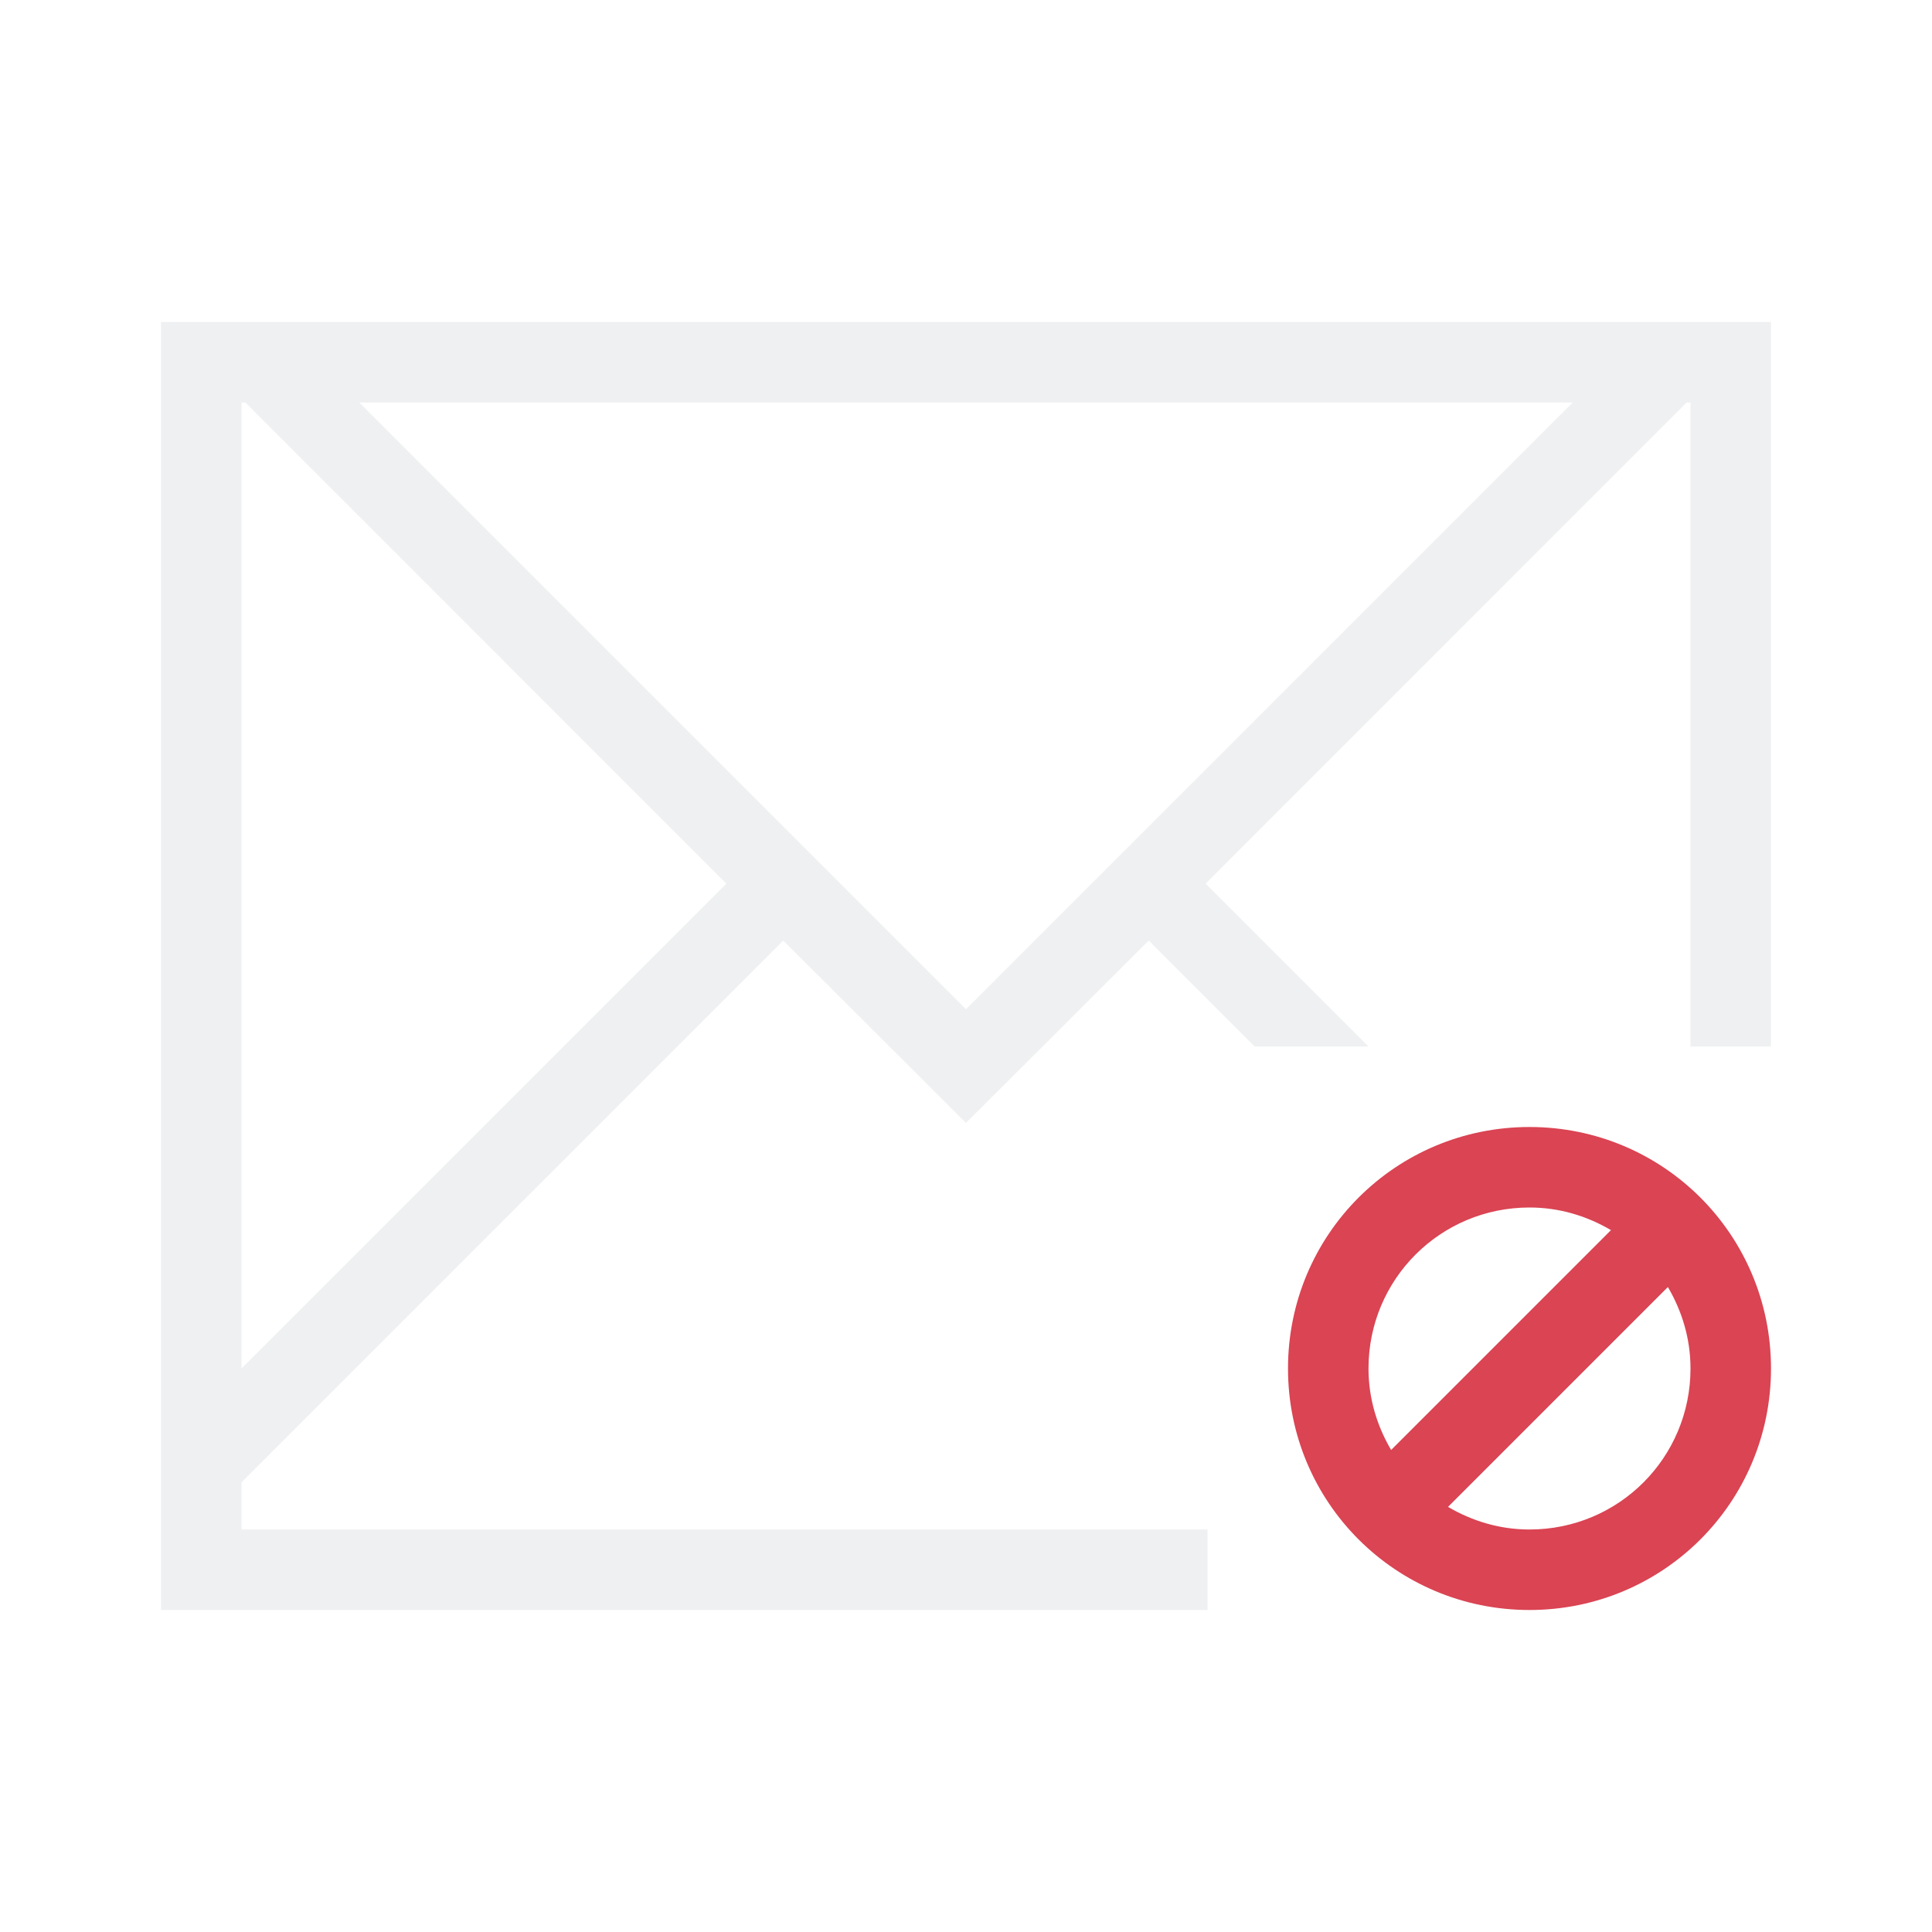
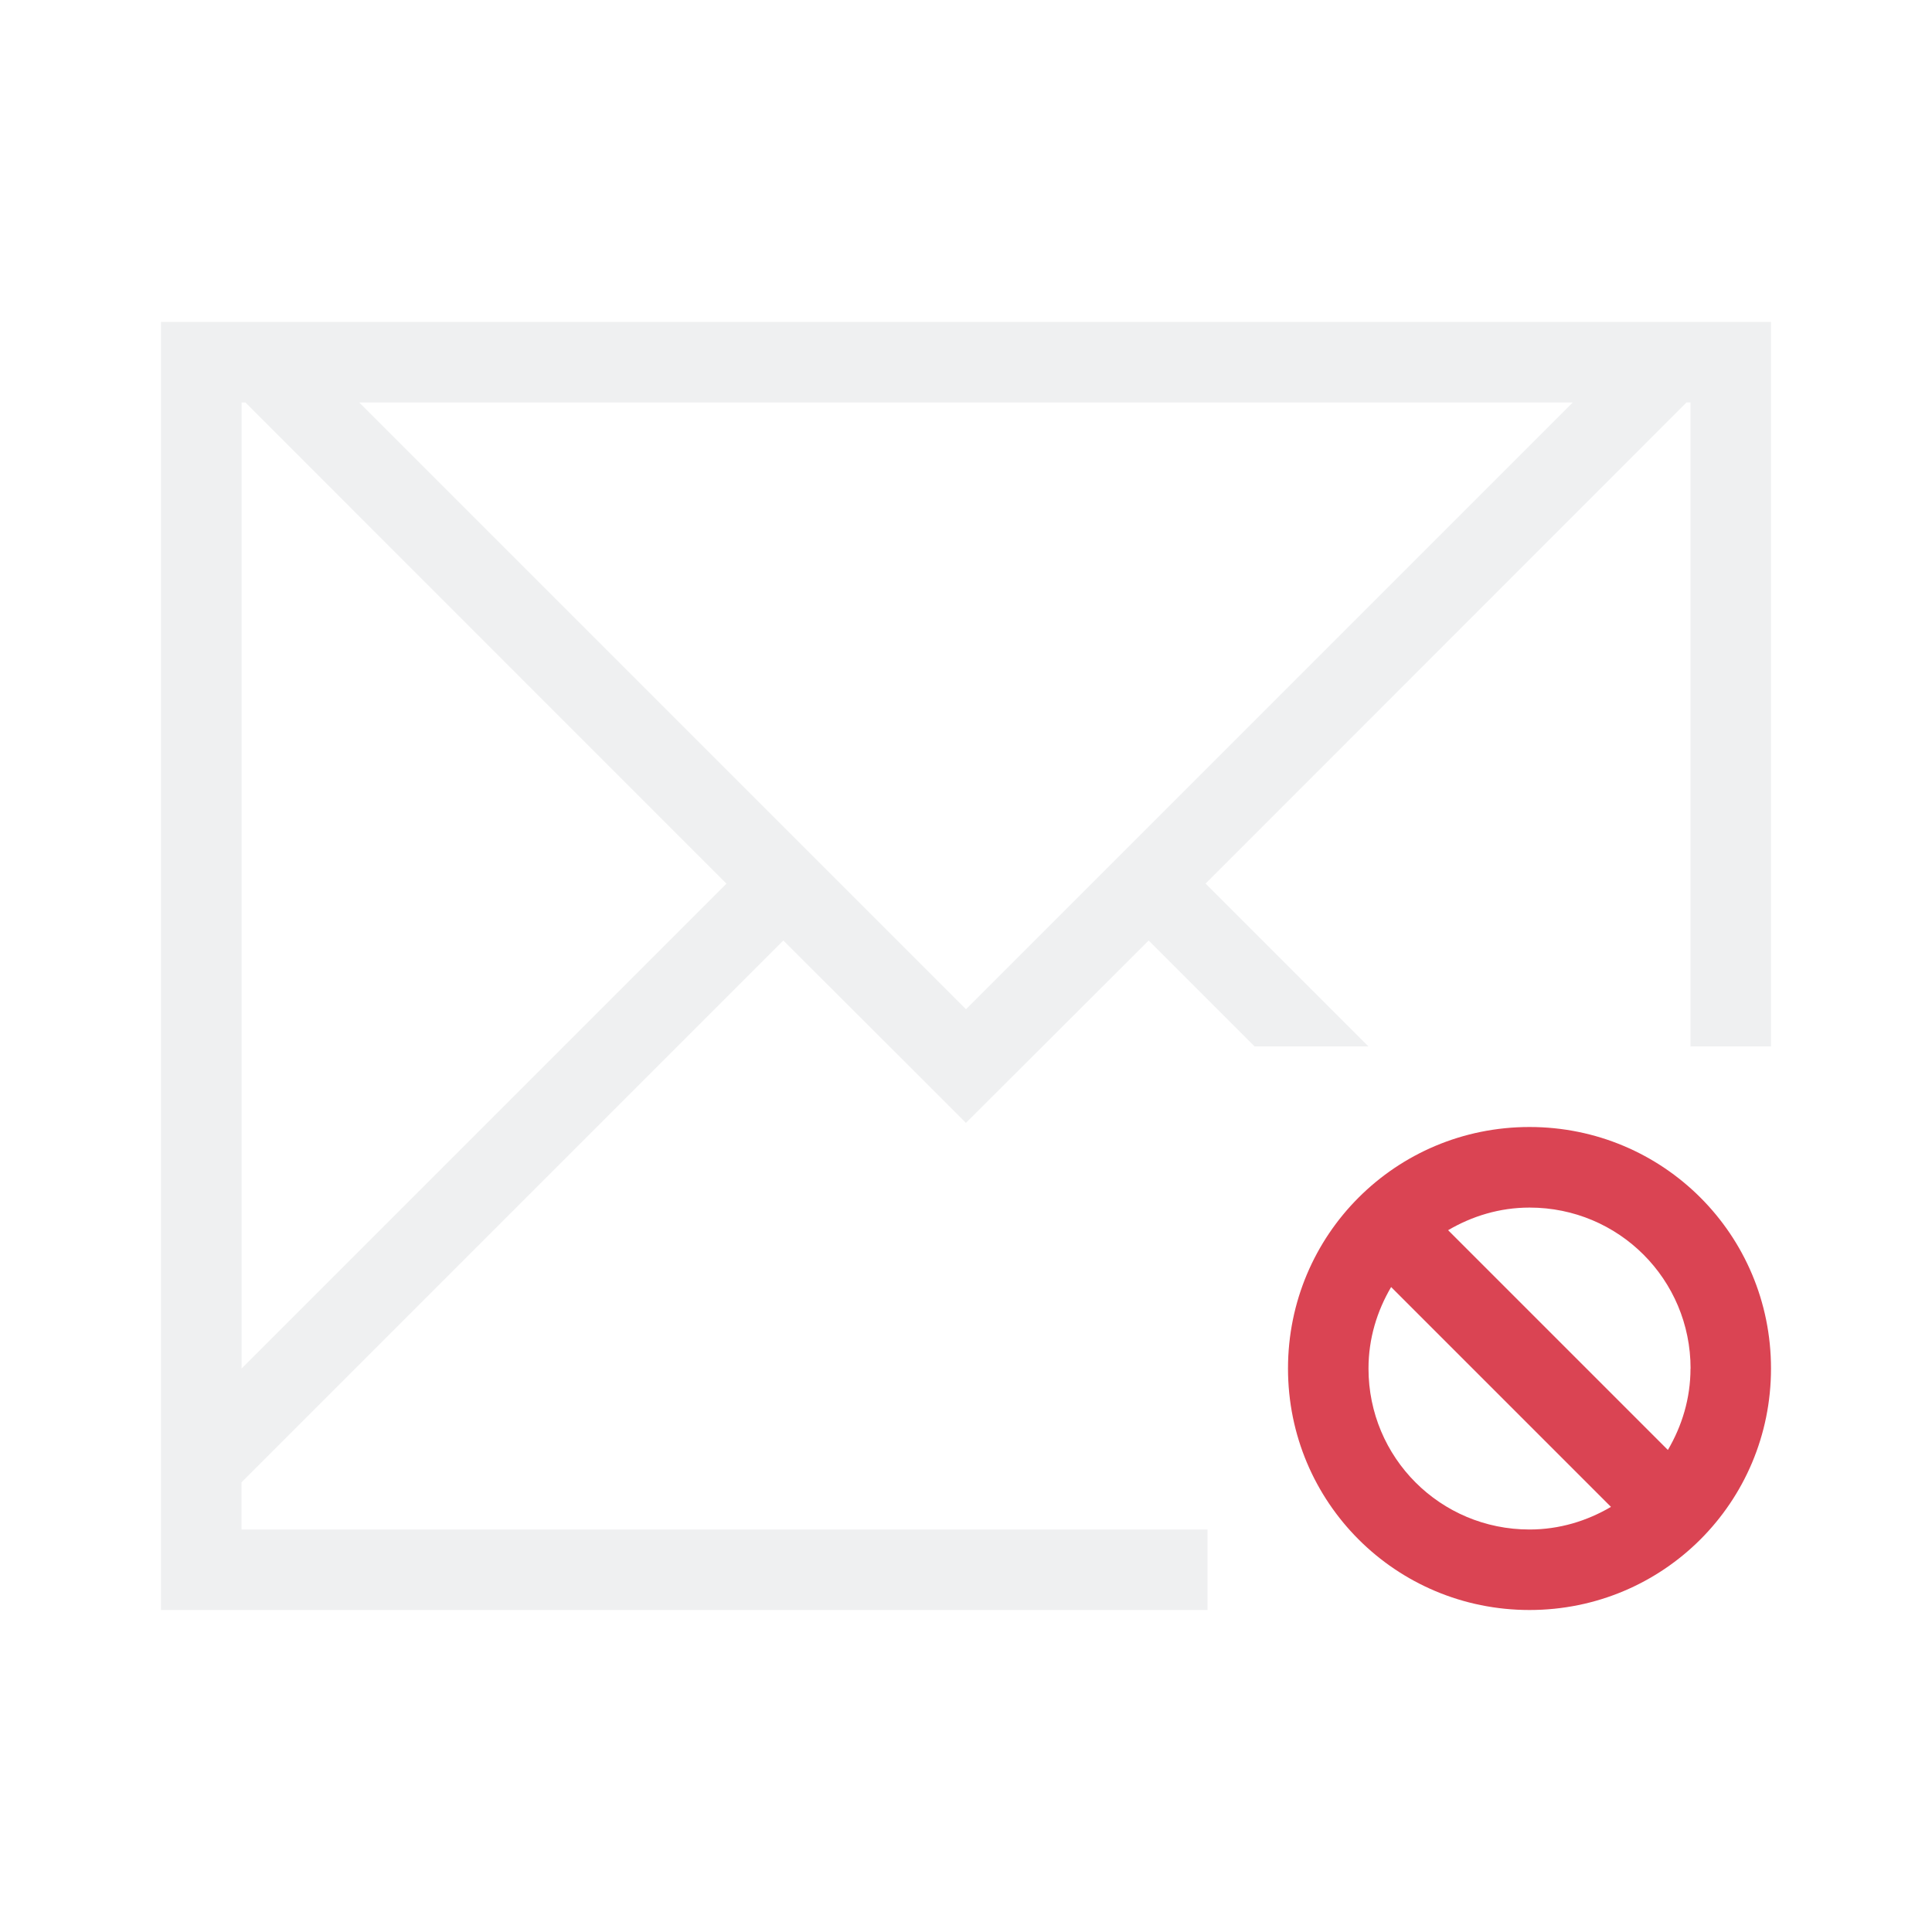
<svg xmlns="http://www.w3.org/2000/svg" viewBox="0 0 24 24">
-   <defs id="defs3051">
-     <style type="text/css" id="current-color-scheme">
-       .ColorScheme-Text {
+   <defs>
+     <style id="current-color-scheme" type="text/css">.ColorScheme-Text {
        color:#eff0f1;
      }
      .ColorScheme-NegativeText {
        color:#da4453;
-       }
-       </style>
+       }</style>
  </defs>
-   <path style="fill:currentColor;fill-opacity:1;stroke:none" d="M 2 4 L 2 5 L 2 13 L 2 19 L 2 19.414 L 2 20 L 3 20 L 9 20 L 15 20 L 15 19 L 9 19 L 3 19 L 3 18.414 L 3.463 17.951 L 9.73 11.684 L 11.184 13.135 L 11.998 13.949 L 12 13.949 L 12.816 13.135 L 14.27 11.684 L 15.586 13 L 17 13 L 14.977 10.977 L 20.729 5.223 L 20.951 5 L 21 5 L 21 5.223 L 21 13 L 22 13 L 22 4 L 21.951 4 L 21 4 L 20.537 4 L 3.463 4 L 3 4 L 2 4 z M 3 5 L 3.049 5 L 3.271 5.223 L 9.023 10.977 L 3 17 L 3 13 L 3 5.223 L 3 5 z M 4.463 5 L 19.537 5 L 12 12.537 L 4.463 5 z " class="ColorScheme-Text" />
-   <path style="fill:currentColor;fill-opacity:1;stroke:none" d="M 19 14 C 17.338 14 16 15.338 16 17 C 16 18.662 17.338 20 19 20 C 20.662 20 22 18.662 22 17 C 22 15.338 20.662 14 19 14 z M 19 15 C 19.372 15 19.714 15.106 20.012 15.281 L 17.281 18.012 C 17.106 17.714 17 17.372 17 17 C 17 15.892 17.892 15 19 15 z M 20.719 15.988 C 20.894 16.286 21 16.628 21 17 C 21 18.108 20.108 19 19 19 C 18.628 19 18.286 18.894 17.988 18.719 L 20.719 15.988 z " class="ColorScheme-NegativeText" />
+   <path class="ColorScheme-Text" d="m2 4v1 8 6 0.414 0.586h1 6 6v-1h-6-6v-0.586l0.463-0.463 6.268-6.268 1.453 1.451 0.814 0.814h0.002l0.816-0.814 1.453-1.451 1.316 1.316h1.414l-2.023-2.023 5.752-5.754 0.223-0.223h0.049v0.223 7.777h1v-9h-0.049-0.951-0.463-17.074-0.463-1zm1 1h0.049l0.223 0.223 5.752 5.754-6.023 6.023v-4-7.777-0.223zm1.463 0h15.074l-7.537 7.537-7.537-7.537z" fill="currentColor" />
+   <path class="ColorScheme-NegativeText" d="m22 17c0-1.662-1.338-3-3-3s-3 1.338-3 3 1.338 3 3 3 3-1.338 3-3zm-1 0c0 0.372-0.106 0.714-0.281 1.012l-2.73-2.73c0.298-0.175 0.64-0.281 1.012-0.281 1.108 0 2 0.892 2 2zm-0.988 1.719c-0.298 0.175-0.64 0.281-1.012 0.281-1.108 0-2-0.892-2-2 0-0.372 0.106-0.714 0.281-1.012z" fill="currentColor" />
</svg>
